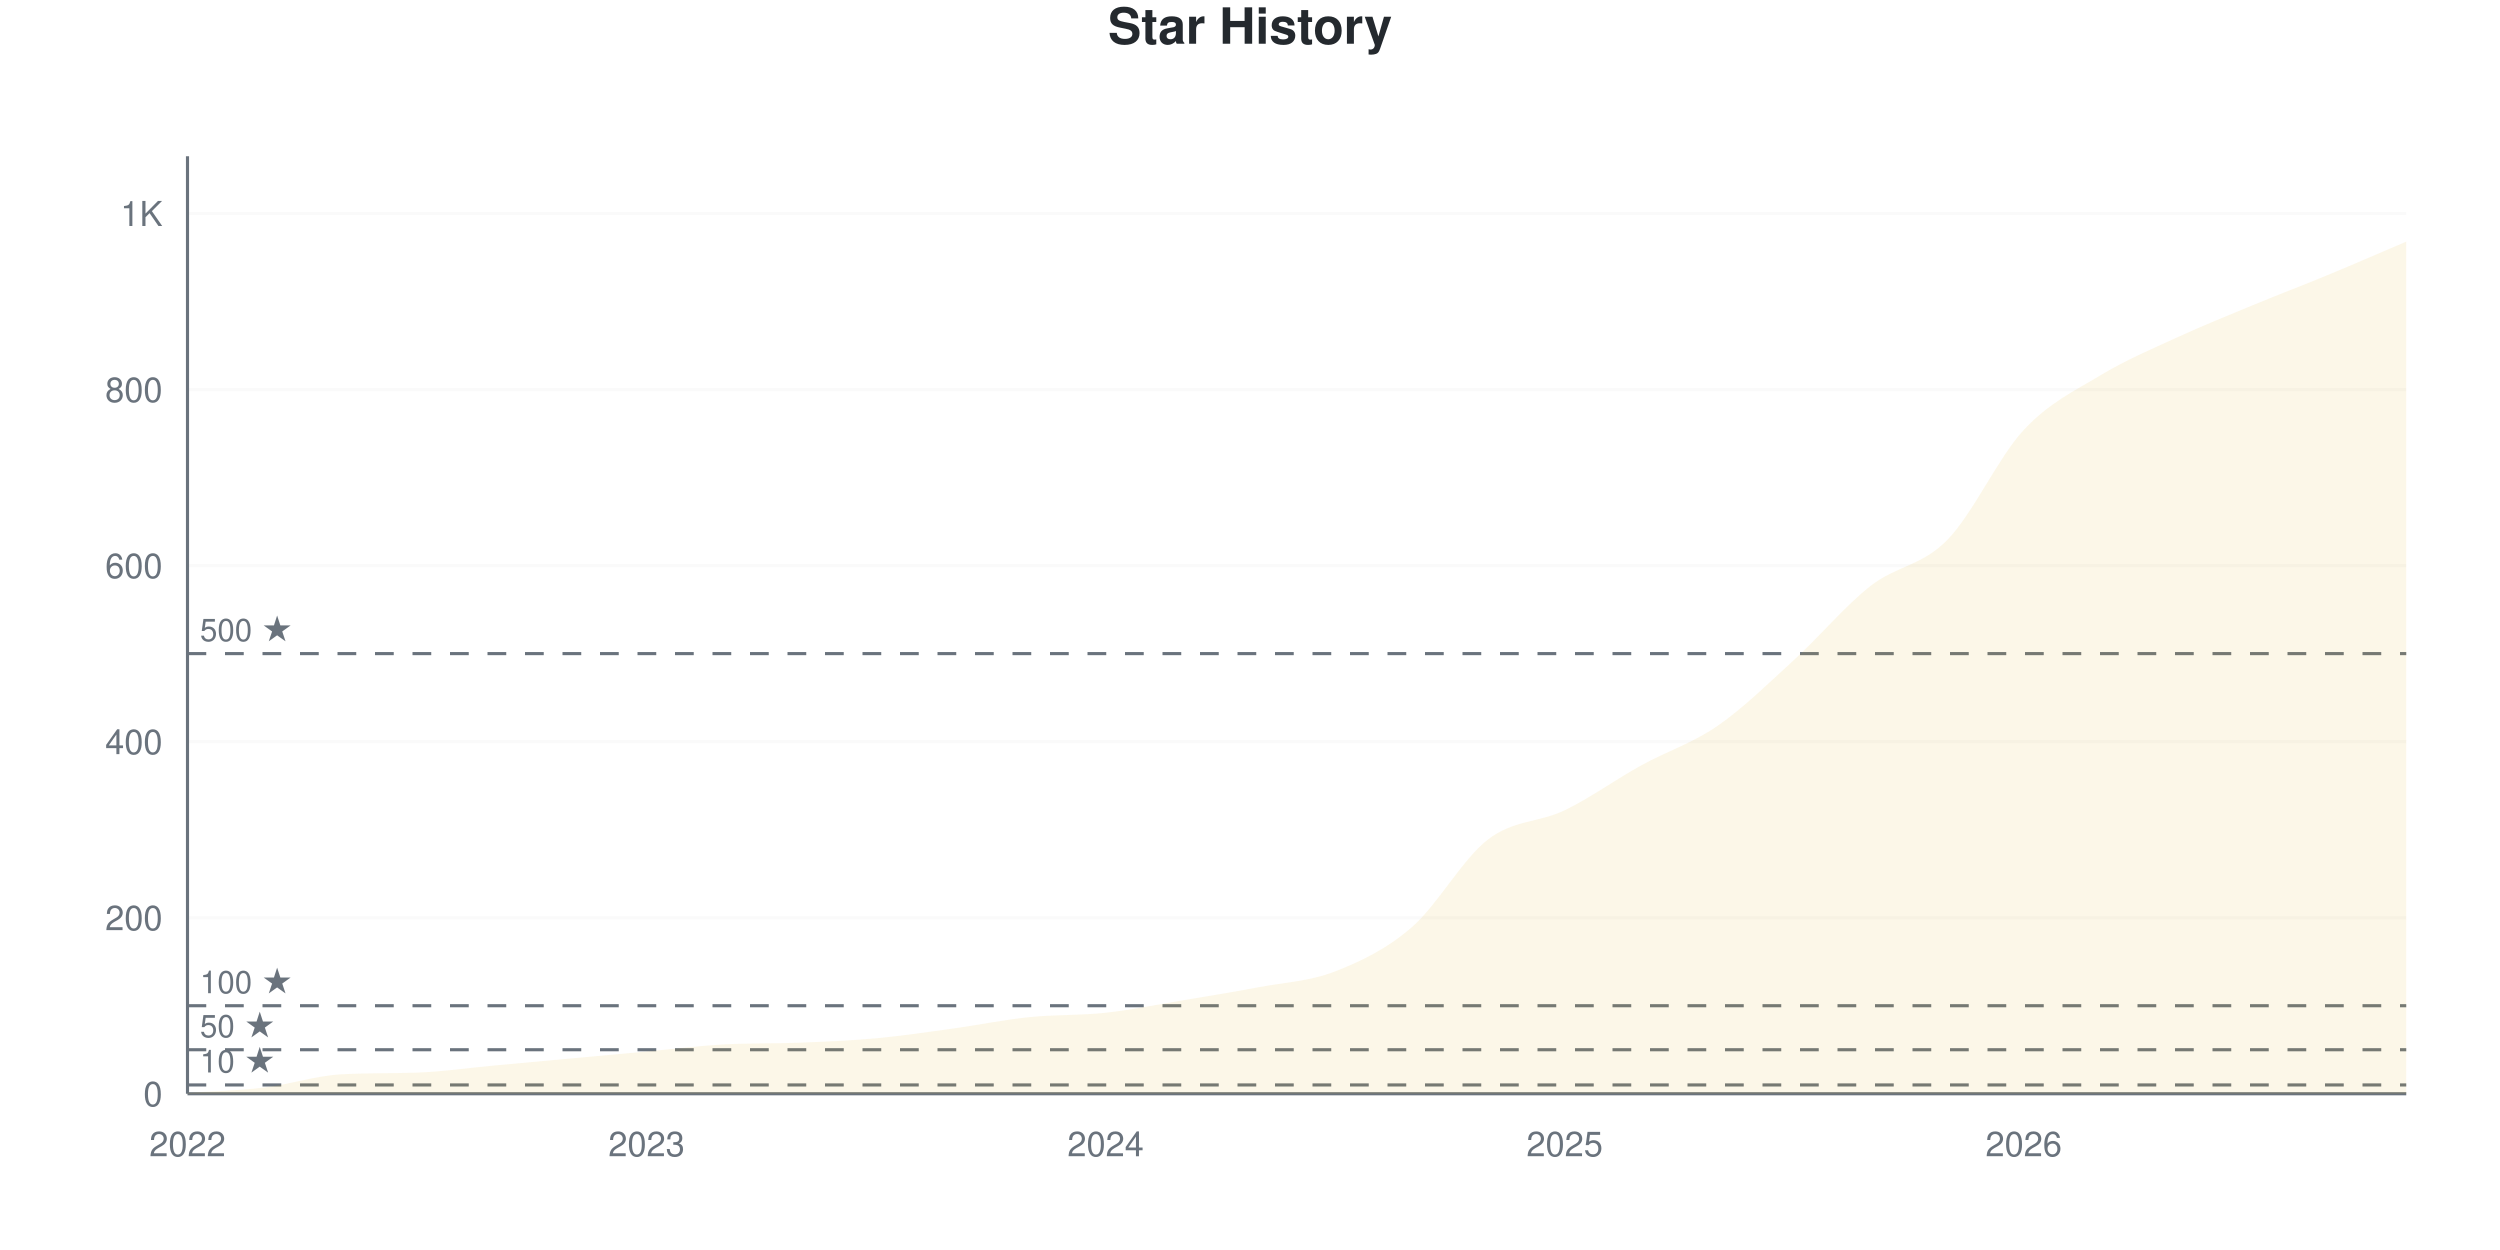
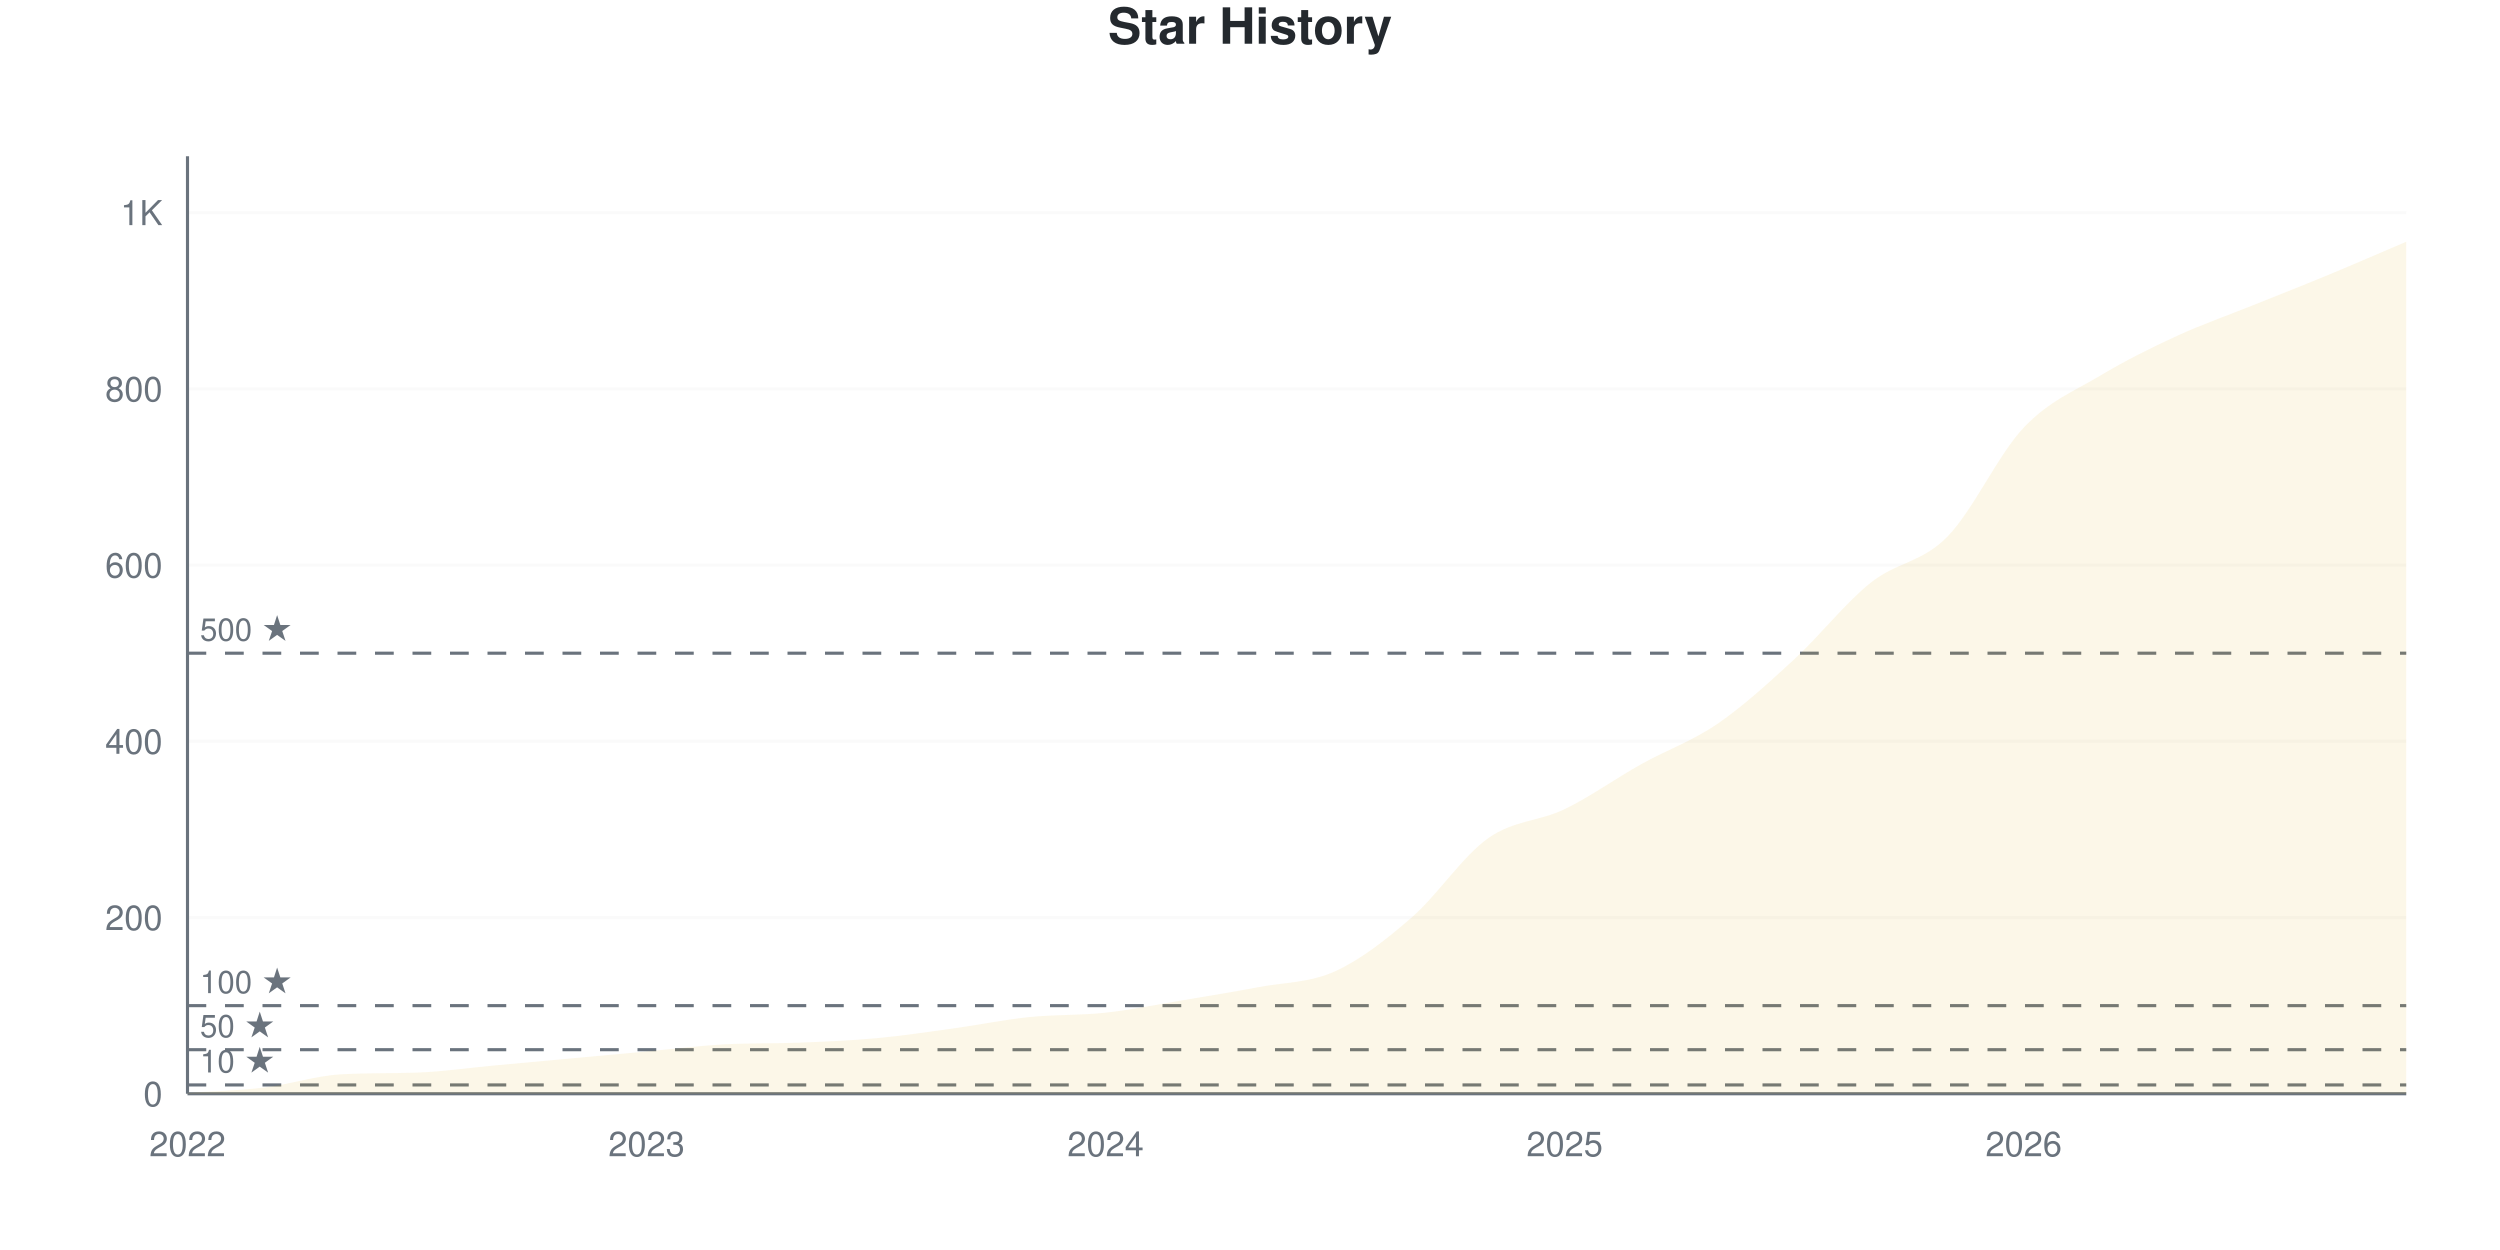
<svg xmlns="http://www.w3.org/2000/svg" viewBox="0 0 800 400" width="800" height="400">
  <style>
    @keyframes drawLine {
      to { stroke-dashoffset: 0; }
    }
    @keyframes fadeInPoint {
      from { opacity: 0; }
      to { opacity: 1; }
    }
    .data-line-0 {
      stroke-dasharray: 1189;
      stroke-dashoffset: 1189;
      animation: drawLine 2s ease-out forwards;
    }
    .data-point {
      opacity: 0;
      animation: fadeInPoint 0.5s ease-out forwards;
    }
    .chart-bg { fill: #fff; }
    .chart-text { fill: #24292e; }
    .chart-muted { fill: #6a737d; }
    .chart-grid { stroke: #eee; }
    .chart-axis { stroke: #6a737d; }
    @media (prefers-color-scheme: dark) {
      .chart-bg { fill: #0d1117; }
      .chart-text { fill: #e6edf3; }
      .chart-muted { fill: #8b949e; }
      .chart-grid { stroke: #21262d; }
      .chart-axis { stroke: #8b949e; }
    }
  </style>
  <rect width="800" height="400" class="chart-bg" />
  <text x="400" y="14" text-anchor="middle" class="chart-text" font-size="16" font-weight="bold" font-family="-apple-system, BlinkMacSystemFont, 'Segoe UI', Helvetica, Arial, sans-serif">Star History</text>
  <g class="grid">
    <line x1="60" y1="350" x2="770" y2="350" class="chart-grid" stroke-opacity="0.3" />
    <text x="52" y="354" text-anchor="end" class="chart-muted" font-size="11" font-family="-apple-system, BlinkMacSystemFont, 'Segoe UI', Helvetica, Arial, sans-serif">0</text>
-     <line x1="60" y1="293.662" x2="770" y2="293.662" class="chart-grid" stroke-opacity="0.3" />
-     <text x="52" y="297.662" text-anchor="end" class="chart-muted" font-size="11" font-family="-apple-system, BlinkMacSystemFont, 'Segoe UI', Helvetica, Arial, sans-serif">200</text>
-     <line x1="60" y1="237.324" x2="770" y2="237.324" class="chart-grid" stroke-opacity="0.3" />
-     <text x="52" y="241.324" text-anchor="end" class="chart-muted" font-size="11" font-family="-apple-system, BlinkMacSystemFont, 'Segoe UI', Helvetica, Arial, sans-serif">400</text>
-     <line x1="60" y1="180.986" x2="770" y2="180.986" class="chart-grid" stroke-opacity="0.3" />
-     <text x="52" y="184.986" text-anchor="end" class="chart-muted" font-size="11" font-family="-apple-system, BlinkMacSystemFont, 'Segoe UI', Helvetica, Arial, sans-serif">600</text>
-     <line x1="60" y1="124.648" x2="770" y2="124.648" class="chart-grid" stroke-opacity="0.3" />
-     <text x="52" y="128.648" text-anchor="end" class="chart-muted" font-size="11" font-family="-apple-system, BlinkMacSystemFont, 'Segoe UI', Helvetica, Arial, sans-serif">800</text>
-     <line x1="60" y1="68.31" x2="770" y2="68.31" class="chart-grid" stroke-opacity="0.3" />
-     <text x="52" y="72.31" text-anchor="end" class="chart-muted" font-size="11" font-family="-apple-system, BlinkMacSystemFont, 'Segoe UI', Helvetica, Arial, sans-serif">1K</text>
+     <line x1="60" y1="293.609" x2="770" y2="293.609" class="chart-grid" stroke-opacity="0.3" />
+     <text x="52" y="297.609" text-anchor="end" class="chart-muted" font-size="11" font-family="-apple-system, BlinkMacSystemFont, 'Segoe UI', Helvetica, Arial, sans-serif">200</text>
+     <line x1="60" y1="237.218" x2="770" y2="237.218" class="chart-grid" stroke-opacity="0.3" />
+     <text x="52" y="241.218" text-anchor="end" class="chart-muted" font-size="11" font-family="-apple-system, BlinkMacSystemFont, 'Segoe UI', Helvetica, Arial, sans-serif">400</text>
+     <line x1="60" y1="180.827" x2="770" y2="180.827" class="chart-grid" stroke-opacity="0.3" />
+     <text x="52" y="184.827" text-anchor="end" class="chart-muted" font-size="11" font-family="-apple-system, BlinkMacSystemFont, 'Segoe UI', Helvetica, Arial, sans-serif">600</text>
+     <line x1="60" y1="124.436" x2="770" y2="124.436" class="chart-grid" stroke-opacity="0.3" />
+     <text x="52" y="128.436" text-anchor="end" class="chart-muted" font-size="11" font-family="-apple-system, BlinkMacSystemFont, 'Segoe UI', Helvetica, Arial, sans-serif">800</text>
+     <line x1="60" y1="68.045" x2="770" y2="68.045" class="chart-grid" stroke-opacity="0.3" />
+     <text x="52" y="72.045" text-anchor="end" class="chart-muted" font-size="11" font-family="-apple-system, BlinkMacSystemFont, 'Segoe UI', Helvetica, Arial, sans-serif">1K</text>
  </g>
  <g class="milestones">
-     <line x1="60" y1="347.183" x2="770" y2="347.183" class="chart-axis" stroke-width="1" stroke-dasharray="6,6" />
-     <text x="64" y="343.183" class="chart-muted" font-size="10" font-family="-apple-system, BlinkMacSystemFont, 'Segoe UI', Helvetica, Arial, sans-serif">10 ★</text>
-     <line x1="60" y1="335.915" x2="770" y2="335.915" class="chart-axis" stroke-width="1" stroke-dasharray="6,6" />
-     <text x="64" y="331.915" class="chart-muted" font-size="10" font-family="-apple-system, BlinkMacSystemFont, 'Segoe UI', Helvetica, Arial, sans-serif">50 ★</text>
-     <line x1="60" y1="321.831" x2="770" y2="321.831" class="chart-axis" stroke-width="1" stroke-dasharray="6,6" />
-     <text x="64" y="317.831" class="chart-muted" font-size="10" font-family="-apple-system, BlinkMacSystemFont, 'Segoe UI', Helvetica, Arial, sans-serif">100 ★</text>
-     <line x1="60" y1="209.155" x2="770" y2="209.155" class="chart-axis" stroke-width="1" stroke-dasharray="6,6" />
-     <text x="64" y="205.155" class="chart-muted" font-size="10" font-family="-apple-system, BlinkMacSystemFont, 'Segoe UI', Helvetica, Arial, sans-serif">500 ★</text>
+     <line x1="60" y1="347.18" x2="770" y2="347.18" class="chart-axis" stroke-width="1" stroke-dasharray="6,6" />
+     <text x="64" y="343.18" class="chart-muted" font-size="10" font-family="-apple-system, BlinkMacSystemFont, 'Segoe UI', Helvetica, Arial, sans-serif">10 ★</text>
+     <line x1="60" y1="335.902" x2="770" y2="335.902" class="chart-axis" stroke-width="1" stroke-dasharray="6,6" />
+     <text x="64" y="331.902" class="chart-muted" font-size="10" font-family="-apple-system, BlinkMacSystemFont, 'Segoe UI', Helvetica, Arial, sans-serif">50 ★</text>
+     <line x1="60" y1="321.805" x2="770" y2="321.805" class="chart-axis" stroke-width="1" stroke-dasharray="6,6" />
+     <text x="64" y="317.805" class="chart-muted" font-size="10" font-family="-apple-system, BlinkMacSystemFont, 'Segoe UI', Helvetica, Arial, sans-serif">100 ★</text>
+     <line x1="60" y1="209.023" x2="770" y2="209.023" class="chart-axis" stroke-width="1" stroke-dasharray="6,6" />
+     <text x="64" y="205.023" class="chart-muted" font-size="10" font-family="-apple-system, BlinkMacSystemFont, 'Segoe UI', Helvetica, Arial, sans-serif">500 ★</text>
  </g>
  <g class="x-axis">
    <text x="60" y="370" text-anchor="middle" class="chart-muted" font-size="11" font-family="-apple-system, BlinkMacSystemFont, 'Segoe UI', Helvetica, Arial, sans-serif">2022</text>
    <text x="206.897" y="370" text-anchor="middle" class="chart-muted" font-size="11" font-family="-apple-system, BlinkMacSystemFont, 'Segoe UI', Helvetica, Arial, sans-serif">2023</text>
    <text x="353.793" y="370" text-anchor="middle" class="chart-muted" font-size="11" font-family="-apple-system, BlinkMacSystemFont, 'Segoe UI', Helvetica, Arial, sans-serif">2024</text>
    <text x="500.69" y="370" text-anchor="middle" class="chart-muted" font-size="11" font-family="-apple-system, BlinkMacSystemFont, 'Segoe UI', Helvetica, Arial, sans-serif">2025</text>
    <text x="647.586" y="370" text-anchor="middle" class="chart-muted" font-size="11" font-family="-apple-system, BlinkMacSystemFont, 'Segoe UI', Helvetica, Arial, sans-serif">2026</text>
  </g>
  <line x1="60" y1="50" x2="60" y2="350" class="chart-axis" stroke-width="1" />
  <line x1="60" y1="350" x2="770" y2="350" class="chart-axis" stroke-width="1" />
-   <path d="M60,350 L60,349.718 C68.161,349.155 76.322,349.014 84.483,348.028 C92.644,347.042 100.805,344.288 108.966,343.803 C117.126,343.317 125.287,343.525 133.448,343.239 C141.609,342.954 149.77,341.737 157.931,340.986 C166.092,340.235 174.253,339.484 182.414,338.732 C190.575,337.981 198.736,337.23 206.897,336.479 C215.057,335.728 223.218,334.687 231.379,334.225 C239.54,333.764 247.701,333.985 255.862,333.662 C264.023,333.339 272.184,333.005 280.345,332.254 C288.506,331.502 296.667,330.282 304.828,329.155 C312.989,328.028 321.149,326.338 329.31,325.493 C337.471,324.648 345.632,324.977 353.793,324.085 C361.954,323.192 370.115,321.502 378.276,320.141 C386.437,318.779 394.598,317.465 402.759,315.915 C410.92,314.366 419.08,314.038 427.241,310.845 C435.402,307.653 443.563,303.803 451.724,296.761 C459.885,289.718 468.046,274.836 476.207,268.592 C484.368,262.347 492.529,263.239 500.69,259.296 C508.851,255.352 517.011,249.437 525.172,244.93 C533.333,240.423 541.494,237.887 549.655,232.254 C557.816,226.62 565.977,218.592 574.138,211.127 C582.299,203.662 590.46,193.85 598.621,187.465 C606.782,181.08 614.943,181.127 623.103,172.817 C631.264,164.507 639.425,146.385 647.586,137.606 C655.747,128.826 663.908,125.07 672.069,120.141 C680.23,115.211 688.391,111.784 696.552,108.028 C704.713,104.272 712.874,100.986 721.034,97.606 C729.195,94.225 737.356,91.127 745.517,87.746 C753.678,84.366 761.839,80.798 770,77.324 L770,350 L60,350 Z" fill="#dfb317" fill-opacity="0.1" />
-   <path d="M60,350 L60,349.718 C68.161,349.155 76.322,349.014 84.483,348.028 C92.644,347.042 100.805,344.288 108.966,343.803 C117.126,343.317 125.287,343.525 133.448,343.239 C141.609,342.954 149.77,341.737 157.931,340.986 C166.092,340.235 174.253,339.484 182.414,338.732 C190.575,337.981 198.736,337.23 206.897,336.479 C215.057,335.728 223.218,334.687 231.379,334.225 C239.54,333.764 247.701,333.985 255.862,333.662 C264.023,333.339 272.184,333.005 280.345,332.254 C288.506,331.502 296.667,330.282 304.828,329.155 C312.989,328.028 321.149,326.338 329.31,325.493 C337.471,324.648 345.632,324.977 353.793,324.085 C361.954,323.192 370.115,321.502 378.276,320.141 C386.437,318.779 394.598,317.465 402.759,315.915 C410.92,314.366 419.08,314.038 427.241,310.845 C435.402,307.653 443.563,303.803 451.724,296.761 C459.885,289.718 468.046,274.836 476.207,268.592 C484.368,262.347 492.529,263.239 500.69,259.296 C508.851,255.352 517.011,249.437 525.172,244.93 C533.333,240.423 541.494,237.887 549.655,232.254 C557.816,226.62 565.977,218.592 574.138,211.127 C582.299,203.662 590.46,193.85 598.621,187.465 C606.782,181.08 614.943,181.127 623.103,172.817 C631.264,164.507 639.425,146.385 647.586,137.606 C655.747,128.826 663.908,125.07 672.069,120.141 C680.23,115.211 688.391,111.784 696.552,108.028 C704.713,104.272 712.874,100.986 721.034,97.606 C729.195,94.225 737.356,91.127 745.517,87.746 C753.678,84.366 761.839,80.798 770,77.324" fill="none" stroke="#dfb317" stroke-width="2.5" class="data-line-0" />
+   <path d="M60,350 L60,349.718 C68.161,349.154 76.322,349.013 84.483,348.026 C92.644,347.039 100.805,344.283 108.966,343.797 C117.126,343.311 125.287,343.519 133.448,343.233 C141.609,342.947 149.77,341.729 157.931,340.977 C166.092,340.226 174.253,339.474 182.414,338.722 C190.575,337.97 198.736,337.218 206.897,336.466 C215.057,335.714 223.218,334.672 231.379,334.211 C239.54,333.749 247.701,333.97 255.862,333.647 C264.023,333.323 272.184,332.989 280.345,332.237 C288.506,331.485 296.667,330.263 304.828,329.135 C312.989,328.008 321.149,326.316 329.31,325.47 C337.471,324.624 345.632,324.953 353.793,324.06 C361.954,323.167 370.115,321.476 378.276,320.113 C386.437,318.75 394.598,317.434 402.759,315.883 C410.92,314.333 419.08,314.521 427.241,310.808 C435.402,307.096 443.563,300.705 451.724,293.609 C459.885,286.513 468.046,274.013 476.207,268.233 C484.368,262.453 492.529,262.876 500.69,258.929 C508.851,254.981 517.011,249.107 525.172,244.549 C533.333,239.991 541.494,237.171 549.655,231.579 C557.816,225.987 565.977,218.515 574.138,210.996 C582.299,203.477 590.46,192.998 598.621,186.466 C606.782,179.934 614.943,180.075 623.103,171.805 C631.264,163.534 639.425,145.442 647.586,136.842 C655.747,128.242 663.908,125.094 672.069,120.207 C680.23,115.32 688.391,111.278 696.552,107.519 C704.713,103.759 712.874,100.94 721.034,97.65 C729.195,94.361 737.356,91.165 745.517,87.782 C753.678,84.398 761.839,80.827 770,77.35 L770,350 L60,350 Z" fill="#dfb317" fill-opacity="0.1" />
+   <path d="M60,350 L60,349.718 C68.161,349.154 76.322,349.013 84.483,348.026 C92.644,347.039 100.805,344.283 108.966,343.797 C117.126,343.311 125.287,343.519 133.448,343.233 C141.609,342.947 149.77,341.729 157.931,340.977 C166.092,340.226 174.253,339.474 182.414,338.722 C190.575,337.97 198.736,337.218 206.897,336.466 C215.057,335.714 223.218,334.672 231.379,334.211 C239.54,333.749 247.701,333.97 255.862,333.647 C264.023,333.323 272.184,332.989 280.345,332.237 C288.506,331.485 296.667,330.263 304.828,329.135 C312.989,328.008 321.149,326.316 329.31,325.47 C337.471,324.624 345.632,324.953 353.793,324.06 C361.954,323.167 370.115,321.476 378.276,320.113 C386.437,318.75 394.598,317.434 402.759,315.883 C410.92,314.333 419.08,314.521 427.241,310.808 C435.402,307.096 443.563,300.705 451.724,293.609 C459.885,286.513 468.046,274.013 476.207,268.233 C484.368,262.453 492.529,262.876 500.69,258.929 C508.851,254.981 517.011,249.107 525.172,244.549 C533.333,239.991 541.494,237.171 549.655,231.579 C557.816,225.987 565.977,218.515 574.138,210.996 C582.299,203.477 590.46,192.998 598.621,186.466 C606.782,179.934 614.943,180.075 623.103,171.805 C631.264,163.534 639.425,145.442 647.586,136.842 C655.747,128.242 663.908,125.094 672.069,120.207 C680.23,115.32 688.391,111.278 696.552,107.519 C704.713,103.759 712.874,100.94 721.034,97.65 C729.195,94.361 737.356,91.165 745.517,87.782 C753.678,84.398 761.839,80.827 770,77.35" fill="none" stroke="#dfb317" stroke-width="2.5" class="data-line-0" />
  <g class="points">
    <circle cx="60" cy="349.718" r="4" fill="#dfb317" class="data-point" style="animation-delay: 1.50s" />
-     <circle cx="84.483" cy="348.028" r="4" fill="#dfb317" class="data-point" style="animation-delay: 1.55s" />
-     <circle cx="108.966" cy="343.803" r="4" fill="#dfb317" class="data-point" style="animation-delay: 1.60s" />
-     <circle cx="133.448" cy="343.239" r="4" fill="#dfb317" class="data-point" style="animation-delay: 1.65s" />
-     <circle cx="157.931" cy="340.986" r="4" fill="#dfb317" class="data-point" style="animation-delay: 1.70s" />
-     <circle cx="182.414" cy="338.732" r="4" fill="#dfb317" class="data-point" style="animation-delay: 1.75s" />
-     <circle cx="206.897" cy="336.479" r="4" fill="#dfb317" class="data-point" style="animation-delay: 1.80s" />
-     <circle cx="231.379" cy="334.225" r="4" fill="#dfb317" class="data-point" style="animation-delay: 1.85s" />
-     <circle cx="255.862" cy="333.662" r="4" fill="#dfb317" class="data-point" style="animation-delay: 1.90s" />
-     <circle cx="280.345" cy="332.254" r="4" fill="#dfb317" class="data-point" style="animation-delay: 1.95s" />
-     <circle cx="304.828" cy="329.155" r="4" fill="#dfb317" class="data-point" style="animation-delay: 2.00s" />
-     <circle cx="329.31" cy="325.493" r="4" fill="#dfb317" class="data-point" style="animation-delay: 2.05s" />
-     <circle cx="353.793" cy="324.085" r="4" fill="#dfb317" class="data-point" style="animation-delay: 2.10s" />
-     <circle cx="378.276" cy="320.141" r="4" fill="#dfb317" class="data-point" style="animation-delay: 2.15s" />
-     <circle cx="402.759" cy="315.915" r="4" fill="#dfb317" class="data-point" style="animation-delay: 2.20s" />
-     <circle cx="427.241" cy="310.845" r="4" fill="#dfb317" class="data-point" style="animation-delay: 2.25s" />
-     <circle cx="451.724" cy="296.761" r="4" fill="#dfb317" class="data-point" style="animation-delay: 2.30s" />
-     <circle cx="476.207" cy="268.592" r="4" fill="#dfb317" class="data-point" style="animation-delay: 2.35s" />
-     <circle cx="500.69" cy="259.296" r="4" fill="#dfb317" class="data-point" style="animation-delay: 2.40s" />
-     <circle cx="525.172" cy="244.93" r="4" fill="#dfb317" class="data-point" style="animation-delay: 2.45s" />
-     <circle cx="549.655" cy="232.254" r="4" fill="#dfb317" class="data-point" style="animation-delay: 2.50s" />
-     <circle cx="574.138" cy="211.127" r="4" fill="#dfb317" class="data-point" style="animation-delay: 2.55s" />
-     <circle cx="598.621" cy="187.465" r="4" fill="#dfb317" class="data-point" style="animation-delay: 2.60s" />
-     <circle cx="623.103" cy="172.817" r="4" fill="#dfb317" class="data-point" style="animation-delay: 2.65s" />
-     <circle cx="647.586" cy="137.606" r="4" fill="#dfb317" class="data-point" style="animation-delay: 2.70s" />
-     <circle cx="672.069" cy="120.141" r="4" fill="#dfb317" class="data-point" style="animation-delay: 2.75s" />
-     <circle cx="696.552" cy="108.028" r="4" fill="#dfb317" class="data-point" style="animation-delay: 2.80s" />
-     <circle cx="721.034" cy="97.606" r="4" fill="#dfb317" class="data-point" style="animation-delay: 2.85s" />
-     <circle cx="745.517" cy="87.746" r="4" fill="#dfb317" class="data-point" style="animation-delay: 2.90s" />
-     <circle cx="770" cy="77.324" r="4" fill="#dfb317" class="data-point" style="animation-delay: 2.95s" />
+     <circle cx="84.483" cy="348.026" r="4" fill="#dfb317" class="data-point" style="animation-delay: 1.55s" />
+     <circle cx="108.966" cy="343.797" r="4" fill="#dfb317" class="data-point" style="animation-delay: 1.60s" />
+     <circle cx="133.448" cy="343.233" r="4" fill="#dfb317" class="data-point" style="animation-delay: 1.65s" />
+     <circle cx="157.931" cy="340.977" r="4" fill="#dfb317" class="data-point" style="animation-delay: 1.70s" />
+     <circle cx="182.414" cy="338.722" r="4" fill="#dfb317" class="data-point" style="animation-delay: 1.75s" />
+     <circle cx="206.897" cy="336.466" r="4" fill="#dfb317" class="data-point" style="animation-delay: 1.80s" />
+     <circle cx="231.379" cy="334.211" r="4" fill="#dfb317" class="data-point" style="animation-delay: 1.85s" />
+     <circle cx="255.862" cy="333.647" r="4" fill="#dfb317" class="data-point" style="animation-delay: 1.90s" />
+     <circle cx="280.345" cy="332.237" r="4" fill="#dfb317" class="data-point" style="animation-delay: 1.95s" />
+     <circle cx="304.828" cy="329.135" r="4" fill="#dfb317" class="data-point" style="animation-delay: 2.00s" />
+     <circle cx="329.31" cy="325.47" r="4" fill="#dfb317" class="data-point" style="animation-delay: 2.05s" />
+     <circle cx="353.793" cy="324.06" r="4" fill="#dfb317" class="data-point" style="animation-delay: 2.10s" />
+     <circle cx="378.276" cy="320.113" r="4" fill="#dfb317" class="data-point" style="animation-delay: 2.15s" />
+     <circle cx="402.759" cy="315.883" r="4" fill="#dfb317" class="data-point" style="animation-delay: 2.20s" />
+     <circle cx="427.241" cy="310.808" r="4" fill="#dfb317" class="data-point" style="animation-delay: 2.25s" />
+     <circle cx="451.724" cy="293.609" r="4" fill="#dfb317" class="data-point" style="animation-delay: 2.30s" />
+     <circle cx="476.207" cy="268.233" r="4" fill="#dfb317" class="data-point" style="animation-delay: 2.35s" />
+     <circle cx="500.69" cy="258.929" r="4" fill="#dfb317" class="data-point" style="animation-delay: 2.40s" />
+     <circle cx="525.172" cy="244.549" r="4" fill="#dfb317" class="data-point" style="animation-delay: 2.45s" />
+     <circle cx="549.655" cy="231.579" r="4" fill="#dfb317" class="data-point" style="animation-delay: 2.50s" />
+     <circle cx="574.138" cy="210.996" r="4" fill="#dfb317" class="data-point" style="animation-delay: 2.55s" />
+     <circle cx="598.621" cy="186.466" r="4" fill="#dfb317" class="data-point" style="animation-delay: 2.60s" />
+     <circle cx="623.103" cy="171.805" r="4" fill="#dfb317" class="data-point" style="animation-delay: 2.65s" />
+     <circle cx="647.586" cy="136.842" r="4" fill="#dfb317" class="data-point" style="animation-delay: 2.70s" />
+     <circle cx="672.069" cy="120.207" r="4" fill="#dfb317" class="data-point" style="animation-delay: 2.75s" />
+     <circle cx="696.552" cy="107.519" r="4" fill="#dfb317" class="data-point" style="animation-delay: 2.80s" />
+     <circle cx="721.034" cy="97.65" r="4" fill="#dfb317" class="data-point" style="animation-delay: 2.85s" />
+     <circle cx="745.517" cy="87.782" r="4" fill="#dfb317" class="data-point" style="animation-delay: 2.90s" />
+     <circle cx="770" cy="77.35" r="4" fill="#dfb317" class="data-point" style="animation-delay: 2.95s" />
  </g>
</svg>
